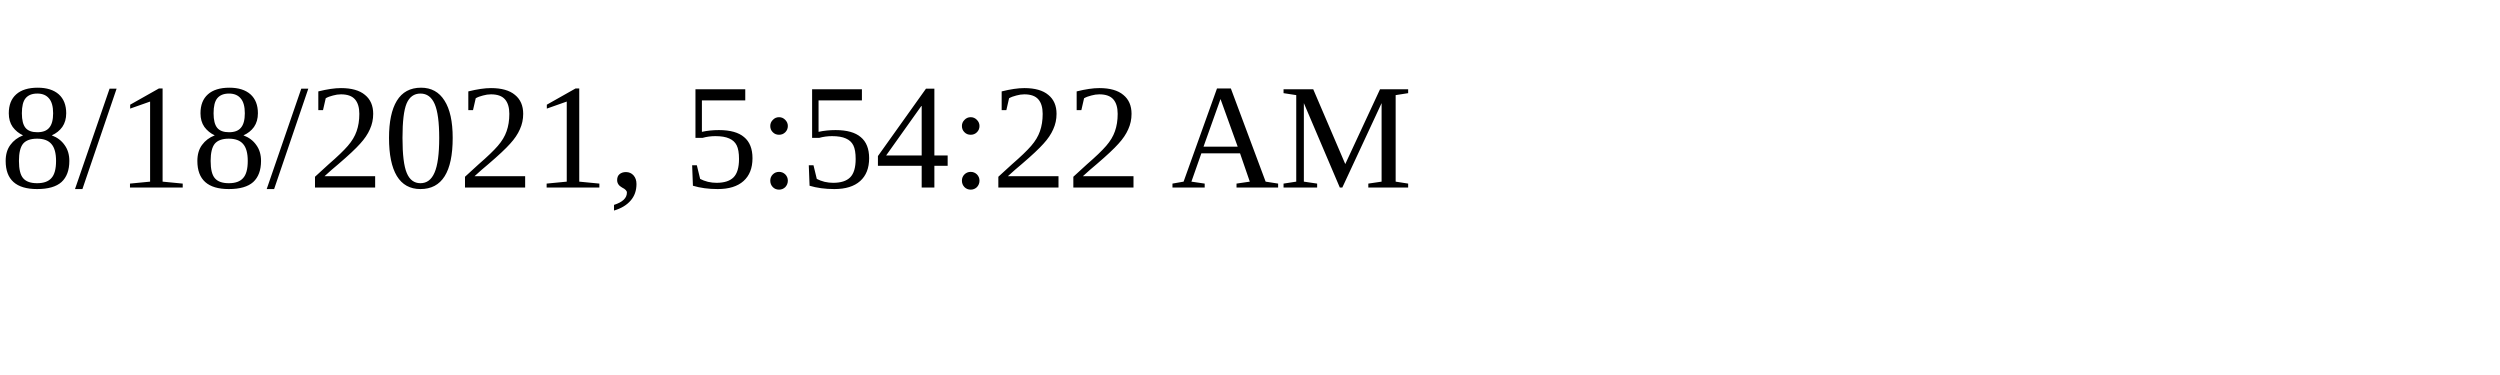
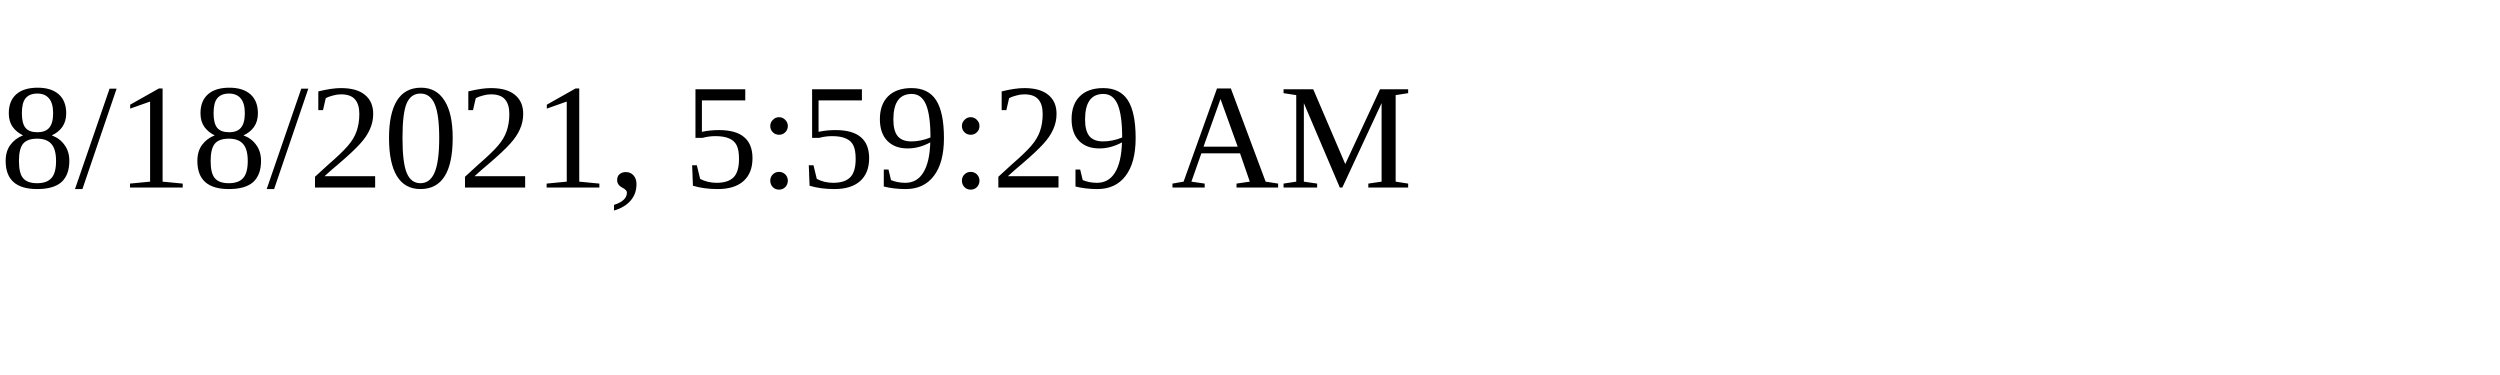
<svg xmlns="http://www.w3.org/2000/svg" height="30" width="200">
-   <text x="0" y="15">8/18/2021, 5:54:22 AM</text>
+   <text x="0" y="15">8/18/2021, 5:59:29 AM</text>
</svg>
